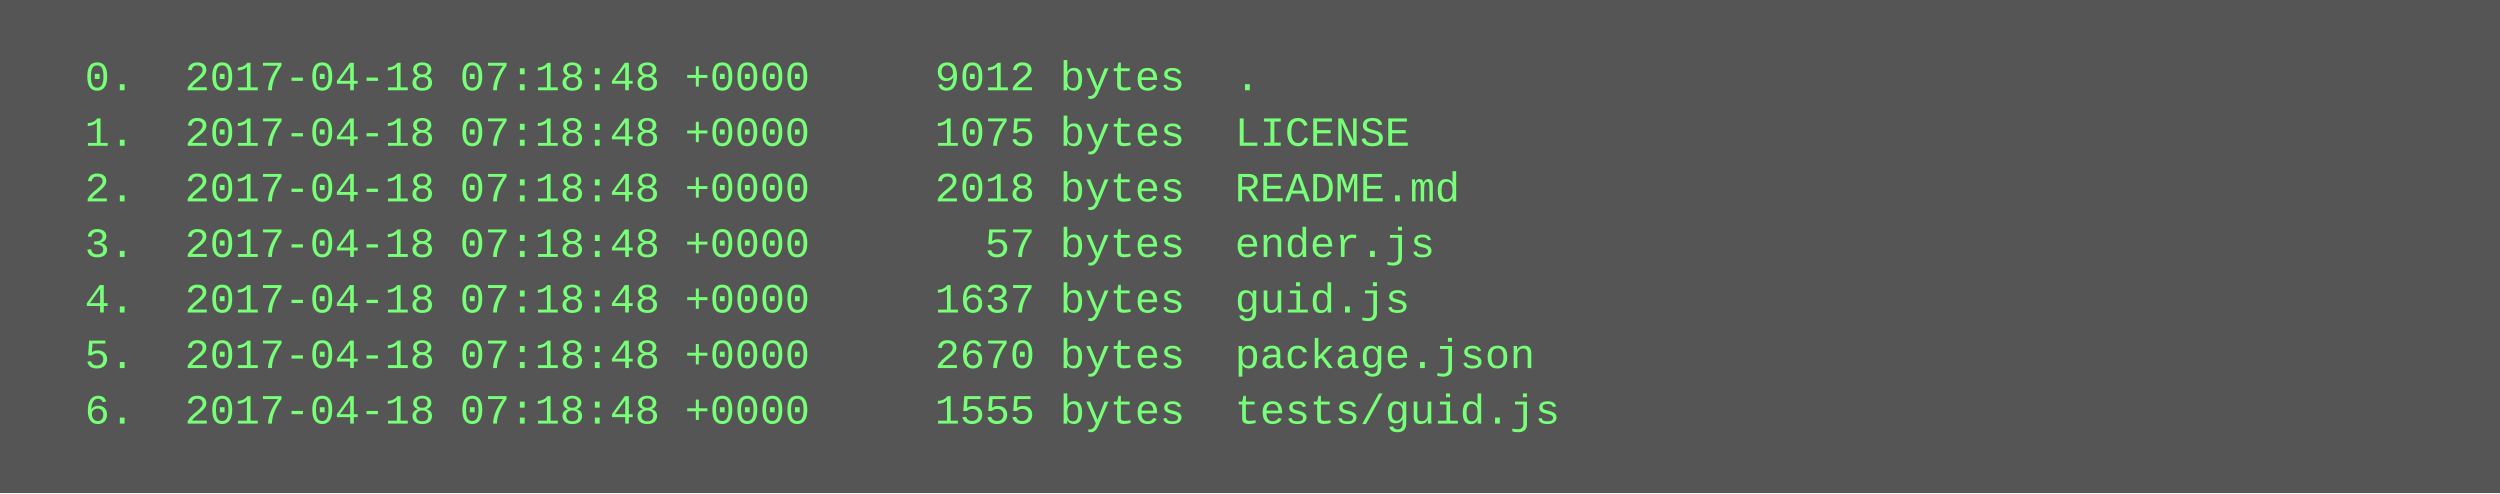
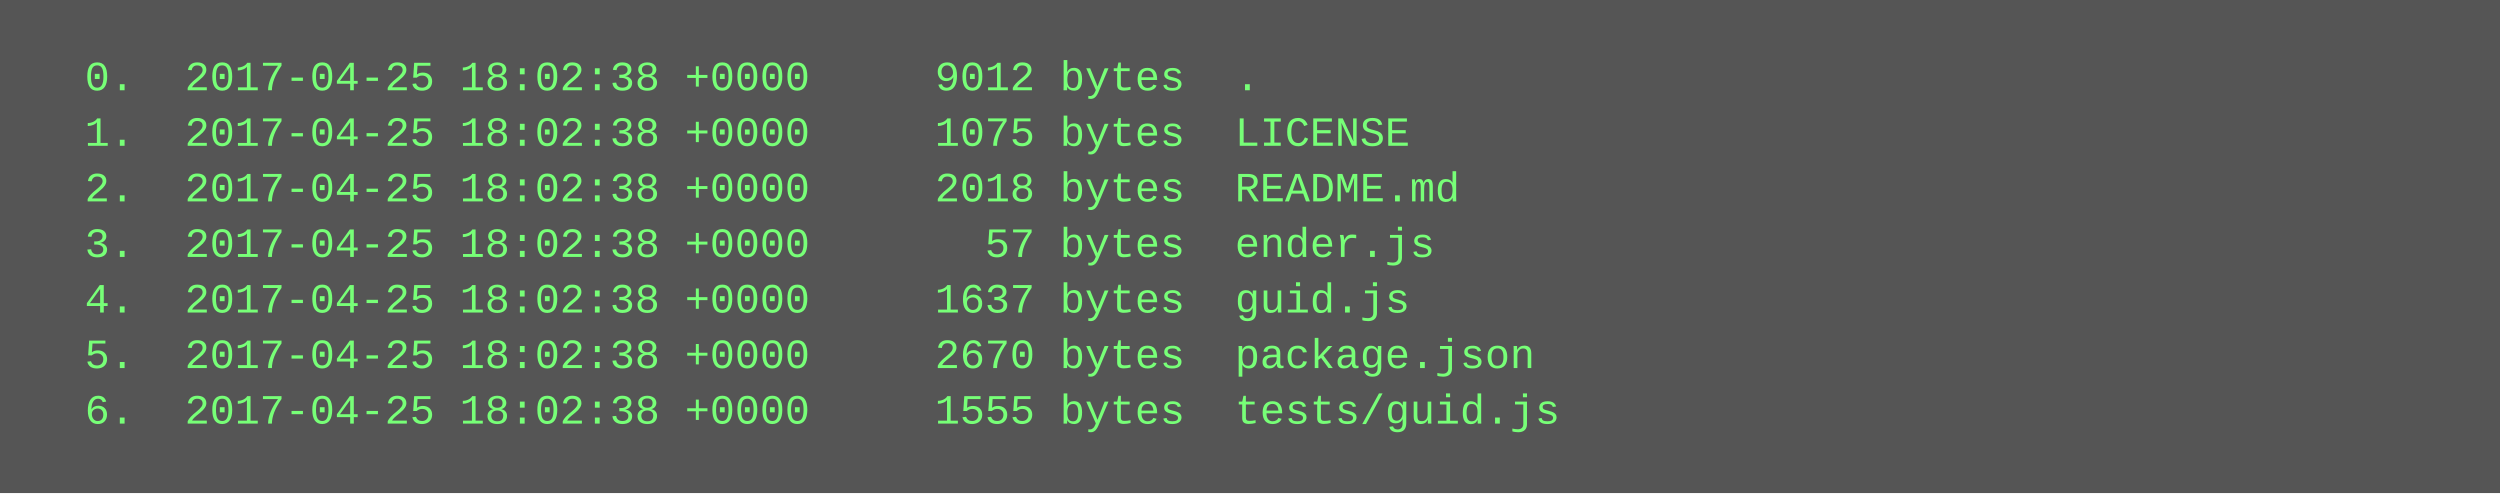
<svg xmlns="http://www.w3.org/2000/svg" height="142" width="720">
  <rect height="142" fill="#555" width="720" />
  <text fill="#7f7" font-family="Courier New" font-size="12" xml:space="preserve">
-     <tspan x="10" y="26">  0.  2017-04-18 07:18:48 +0000     9012 bytes  .</tspan>
-     <tspan x="10" y="42">  1.  2017-04-18 07:18:48 +0000     1075 bytes  LICENSE</tspan>
-     <tspan x="10" y="58">  2.  2017-04-18 07:18:48 +0000     2018 bytes  README.md</tspan>
-     <tspan x="10" y="74">  3.  2017-04-18 07:18:48 +0000       57 bytes  ender.js</tspan>
-     <tspan x="10" y="90">  4.  2017-04-18 07:18:48 +0000     1637 bytes  guid.js</tspan>
-     <tspan x="10" y="106">  5.  2017-04-18 07:18:48 +0000     2670 bytes  package.json</tspan>
-     <tspan x="10" y="122">  6.  2017-04-18 07:18:48 +0000     1555 bytes  tests/guid.js</tspan>
+     <tspan x="10" y="26">  0.  2017-04-25 18:02:38 +0000     9012 bytes  .</tspan>
+     <tspan x="10" y="42">  1.  2017-04-25 18:02:38 +0000     1075 bytes  LICENSE</tspan>
+     <tspan x="10" y="58">  2.  2017-04-25 18:02:38 +0000     2018 bytes  README.md</tspan>
+     <tspan x="10" y="74">  3.  2017-04-25 18:02:38 +0000       57 bytes  ender.js</tspan>
+     <tspan x="10" y="90">  4.  2017-04-25 18:02:38 +0000     1637 bytes  guid.js</tspan>
+     <tspan x="10" y="106">  5.  2017-04-25 18:02:38 +0000     2670 bytes  package.json</tspan>
+     <tspan x="10" y="122">  6.  2017-04-25 18:02:38 +0000     1555 bytes  tests/guid.js</tspan>
  </text>
</svg>
